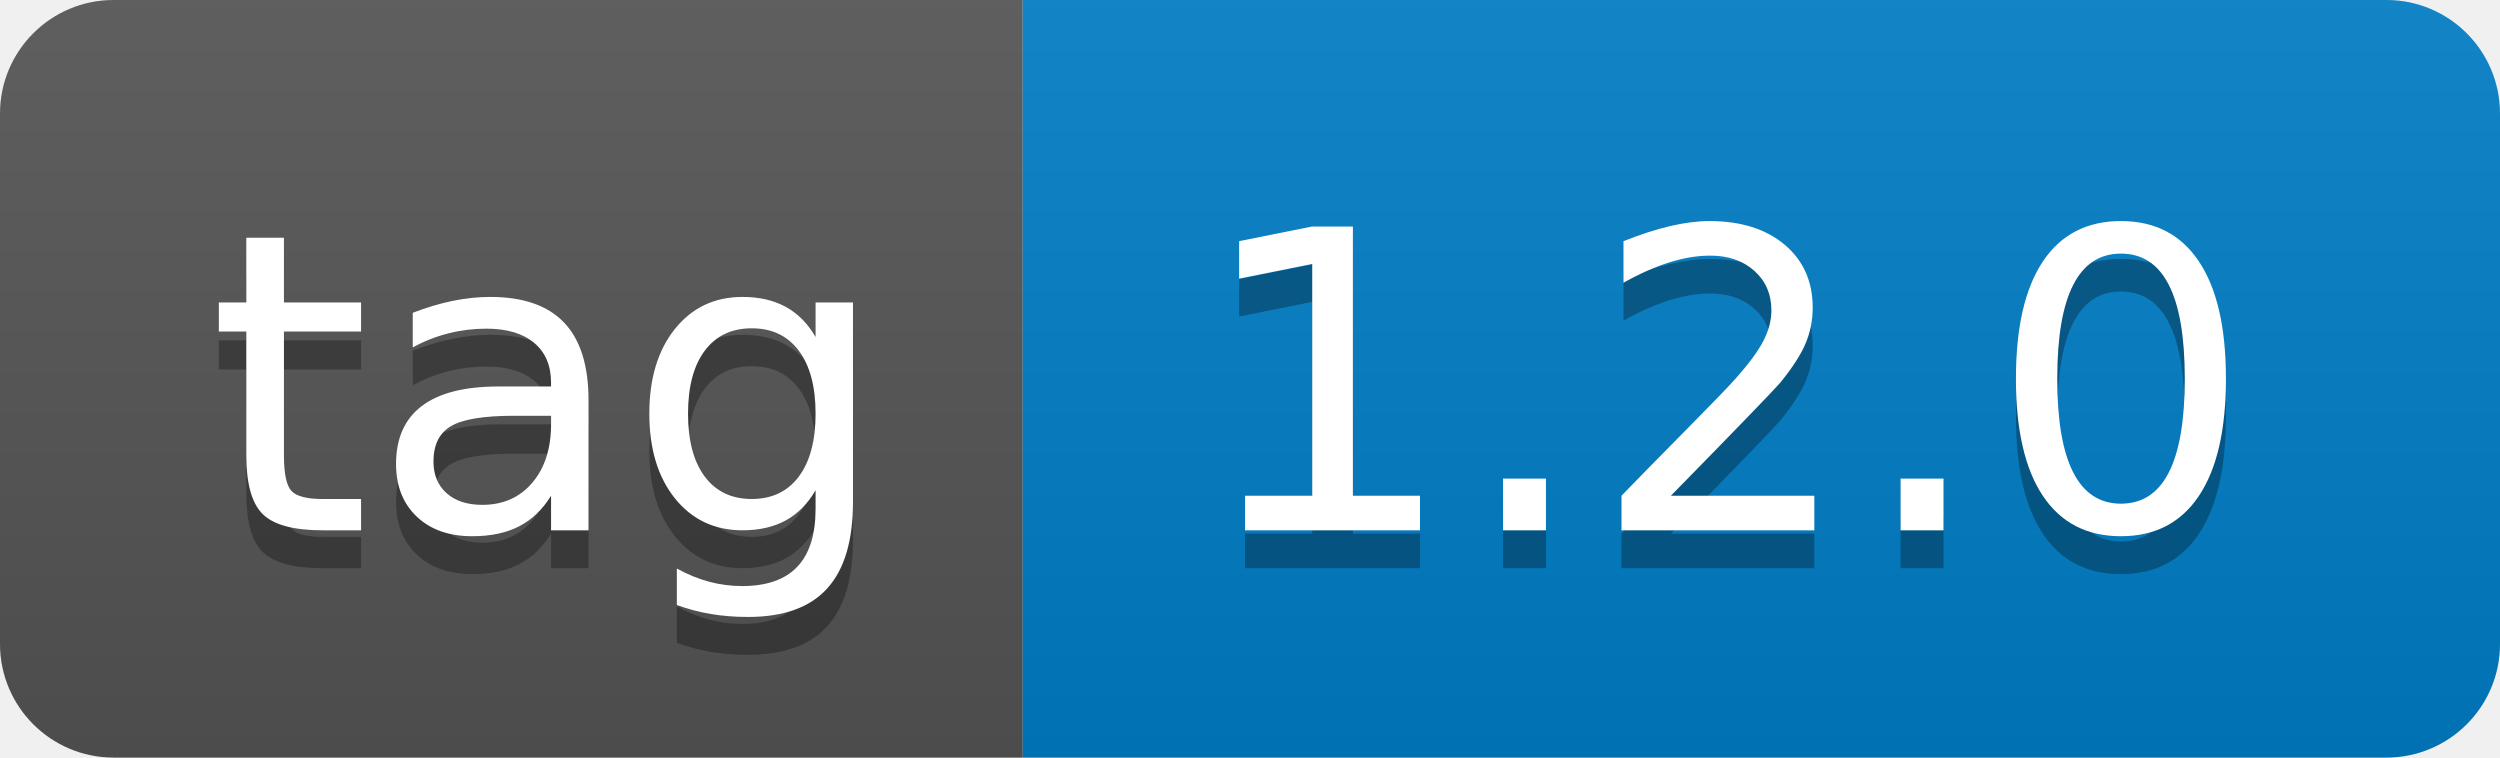
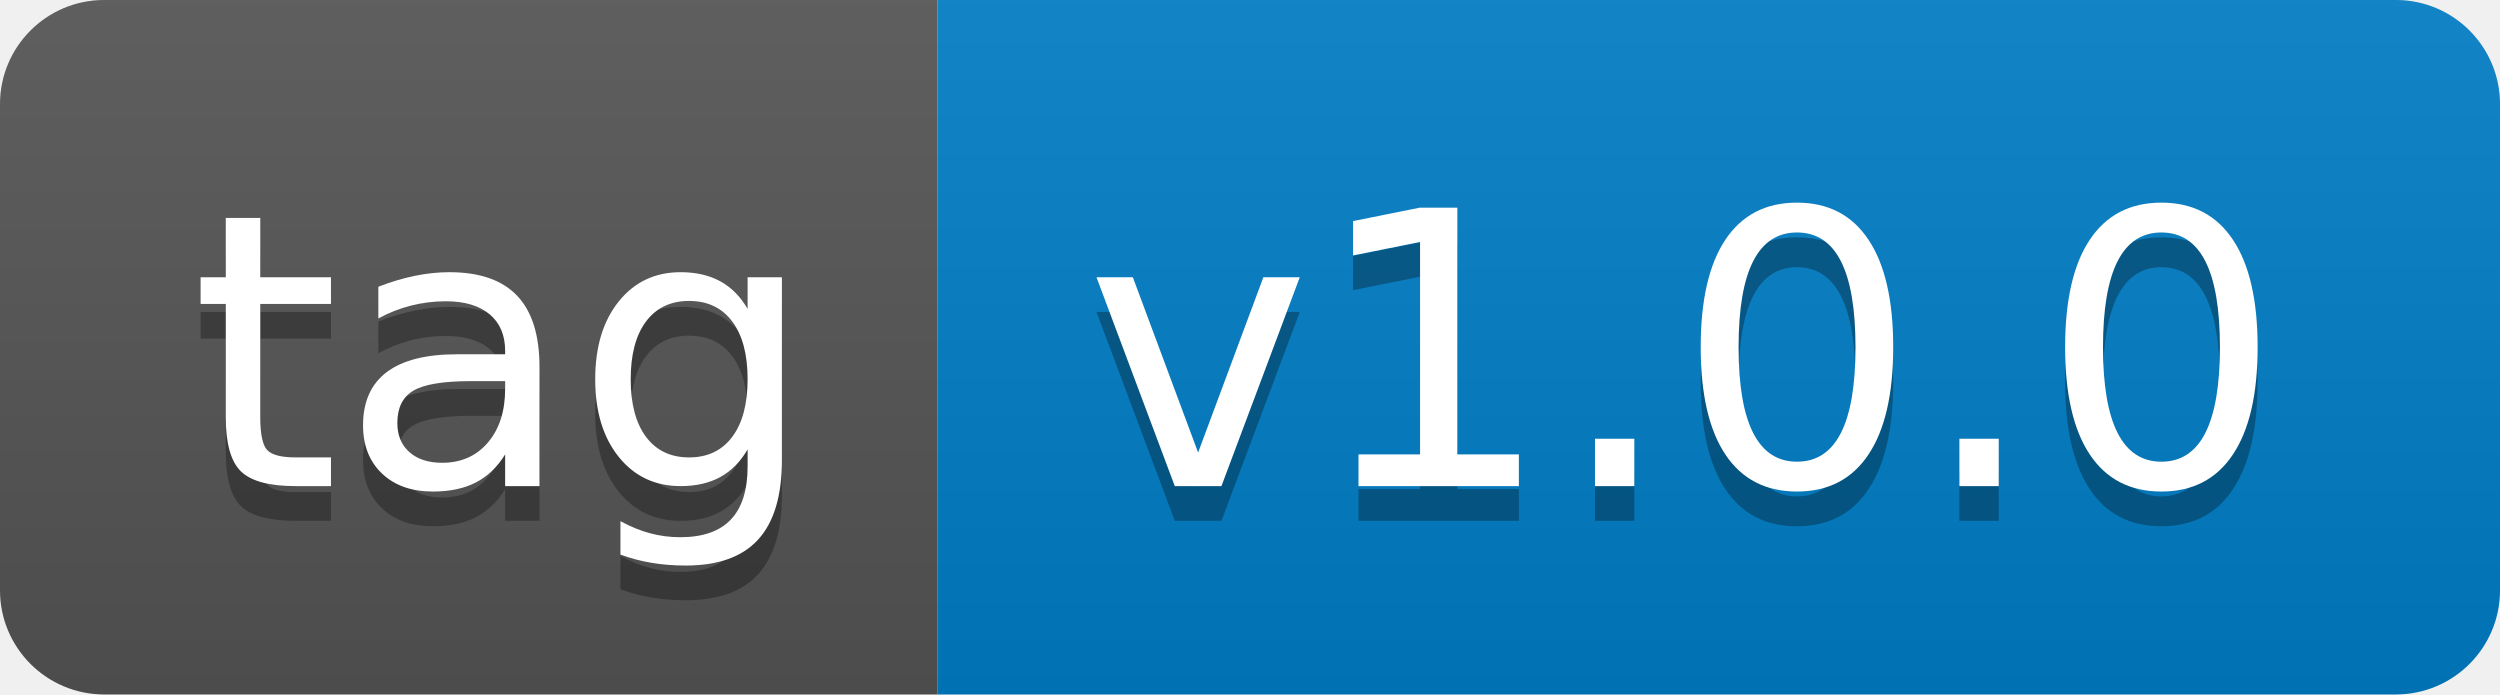
- <svg xmlns="http://www.w3.org/2000/svg" width="66" height="20" role="img" aria-label="tag: 1.2.0">
+ <svg xmlns="http://www.w3.org/2000/svg" width="72" height="20" role="img" aria-label="tag: v1.0.0">
  <linearGradient id="s" x2="0" y2="100%">
    <stop offset="0" stop-color="#bbb" stop-opacity=".1" />
    <stop offset="1" stop-opacity=".1" />
  </linearGradient>
  <clipPath id="r">
-     <rect width="66" height="20" rx="3" fill="#fff" />
+     <rect width="72" height="20" rx="3" fill="#fff" />
  </clipPath>
  <g clip-path="url(#r)">
    <rect width="27" height="20" fill="#555" />
-     <rect x="27" width="39" height="20" fill="#007ec6" />
-     <rect width="66" height="20" fill="url(#s)" />
+     <rect x="27" width="45" height="20" fill="#007ec6" />
+     <rect width="72" height="20" fill="url(#s)" />
  </g>
  <g fill="#fff" text-anchor="middle" font-family="Verdana,Geneva,DejaVu Sans,sans-serif" text-rendering="geometricPrecision" font-size="110">
    <text aria-hidden="true" x="145" y="150" fill="#010101" fill-opacity=".3" transform="scale(.1)" textLength="170">tag</text>
    <text x="145" y="140" transform="scale(.1)" fill="#fff" textLength="170">tag</text>
-     <text aria-hidden="true" x="455" y="150" fill="#010101" fill-opacity=".3" transform="scale(.1)" textLength="290">1.2.0</text>
-     <text x="455" y="140" transform="scale(.1)" fill="#fff" textLength="290">1.2.0</text>
+     <text aria-hidden="true" x="485" y="150" fill="#010101" fill-opacity=".3" transform="scale(.1)" textLength="350">v1.0.0</text>
+     <text x="485" y="140" transform="scale(.1)" fill="#fff" textLength="350">v1.0.0</text>
  </g>
</svg>
